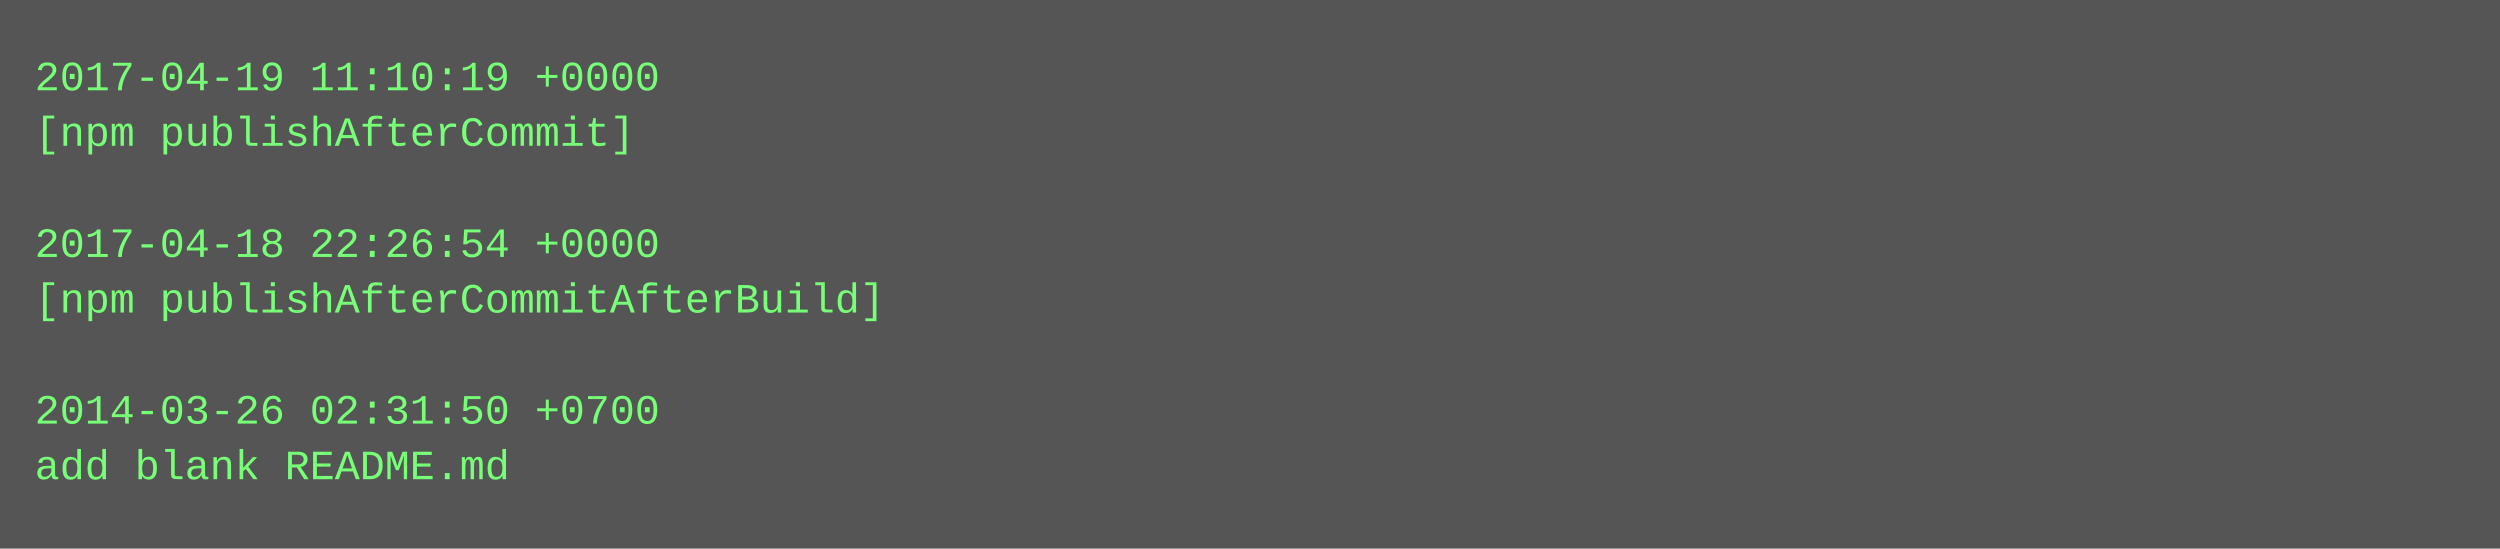
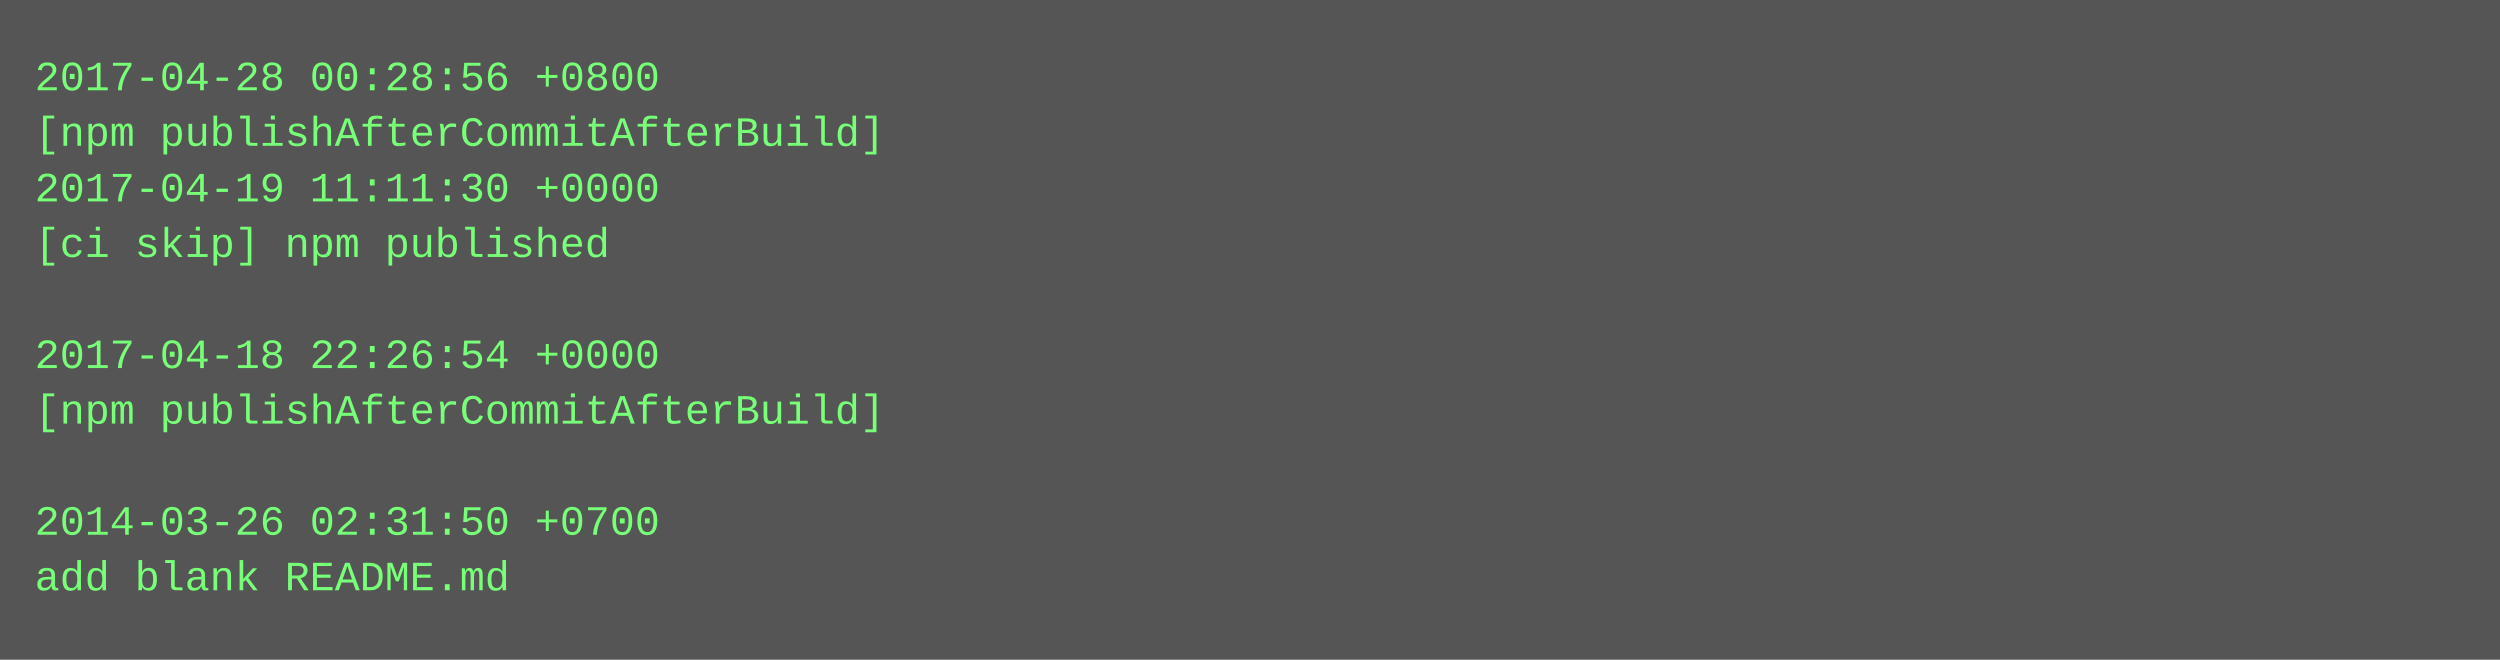
- <svg xmlns="http://www.w3.org/2000/svg" height="158" width="720">
-   <rect height="158" fill="#555" width="720" />
+ <svg xmlns="http://www.w3.org/2000/svg" height="190" width="720">
+   <rect height="190" fill="#555" width="720" />
  <text fill="#7f7" font-family="Courier New" font-size="12" xml:space="preserve">
-     <tspan x="10" y="26">2017-04-19 11:10:19 +0000</tspan>
-     <tspan x="10" y="42">[npm publishAfterCommit]</tspan>
-     <tspan x="10" y="58" />
-     <tspan x="10" y="74">2017-04-18 22:26:54 +0000</tspan>
-     <tspan x="10" y="90">[npm publishAfterCommitAfterBuild]</tspan>
-     <tspan x="10" y="106" />
-     <tspan x="10" y="122">2014-03-26 02:31:50 +0700</tspan>
-     <tspan x="10" y="138">add blank README.md</tspan>
+     <tspan x="10" y="26">2017-04-28 00:28:56 +0800</tspan>
+     <tspan x="10" y="42">[npm publishAfterCommitAfterBuild]</tspan>
+     <tspan x="10" y="58">2017-04-19 11:11:30 +0000</tspan>
+     <tspan x="10" y="74">[ci skip] npm published</tspan>
+     <tspan x="10" y="90" />
+     <tspan x="10" y="106">2017-04-18 22:26:54 +0000</tspan>
+     <tspan x="10" y="122">[npm publishAfterCommitAfterBuild]</tspan>
+     <tspan x="10" y="138" />
+     <tspan x="10" y="154">2014-03-26 02:31:50 +0700</tspan>
+     <tspan x="10" y="170">add blank README.md</tspan>
  </text>
</svg>
